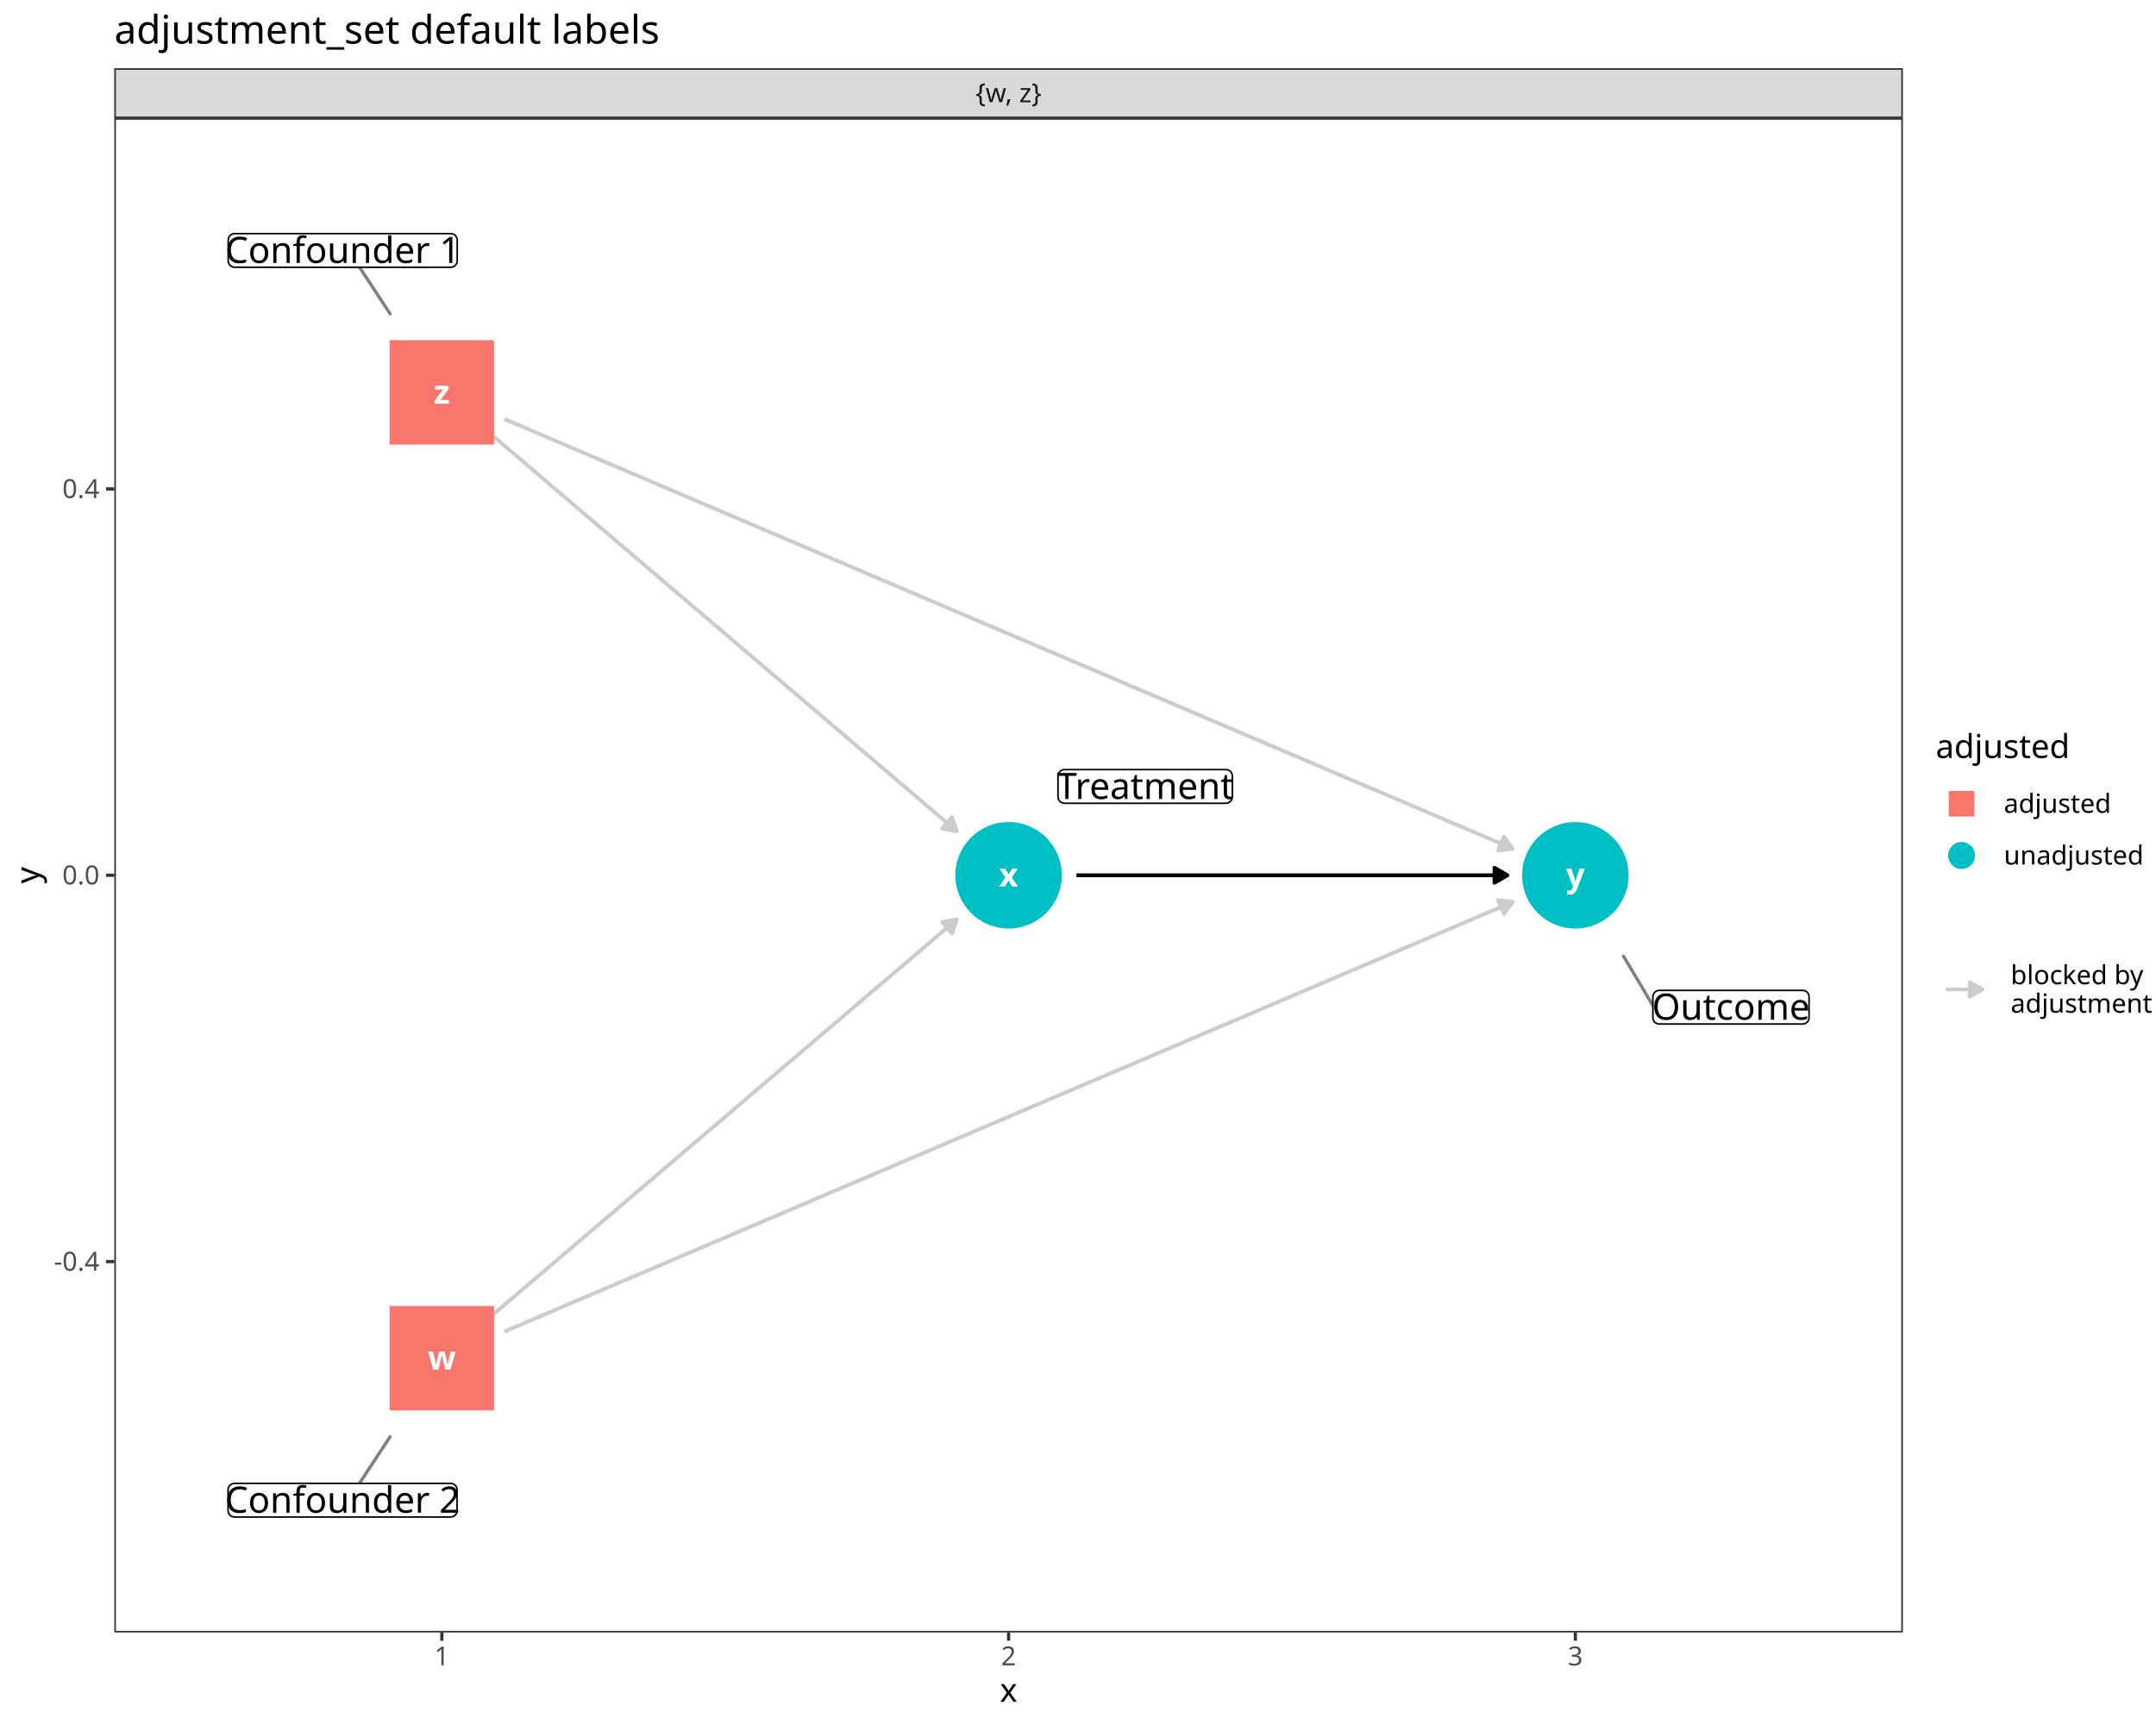
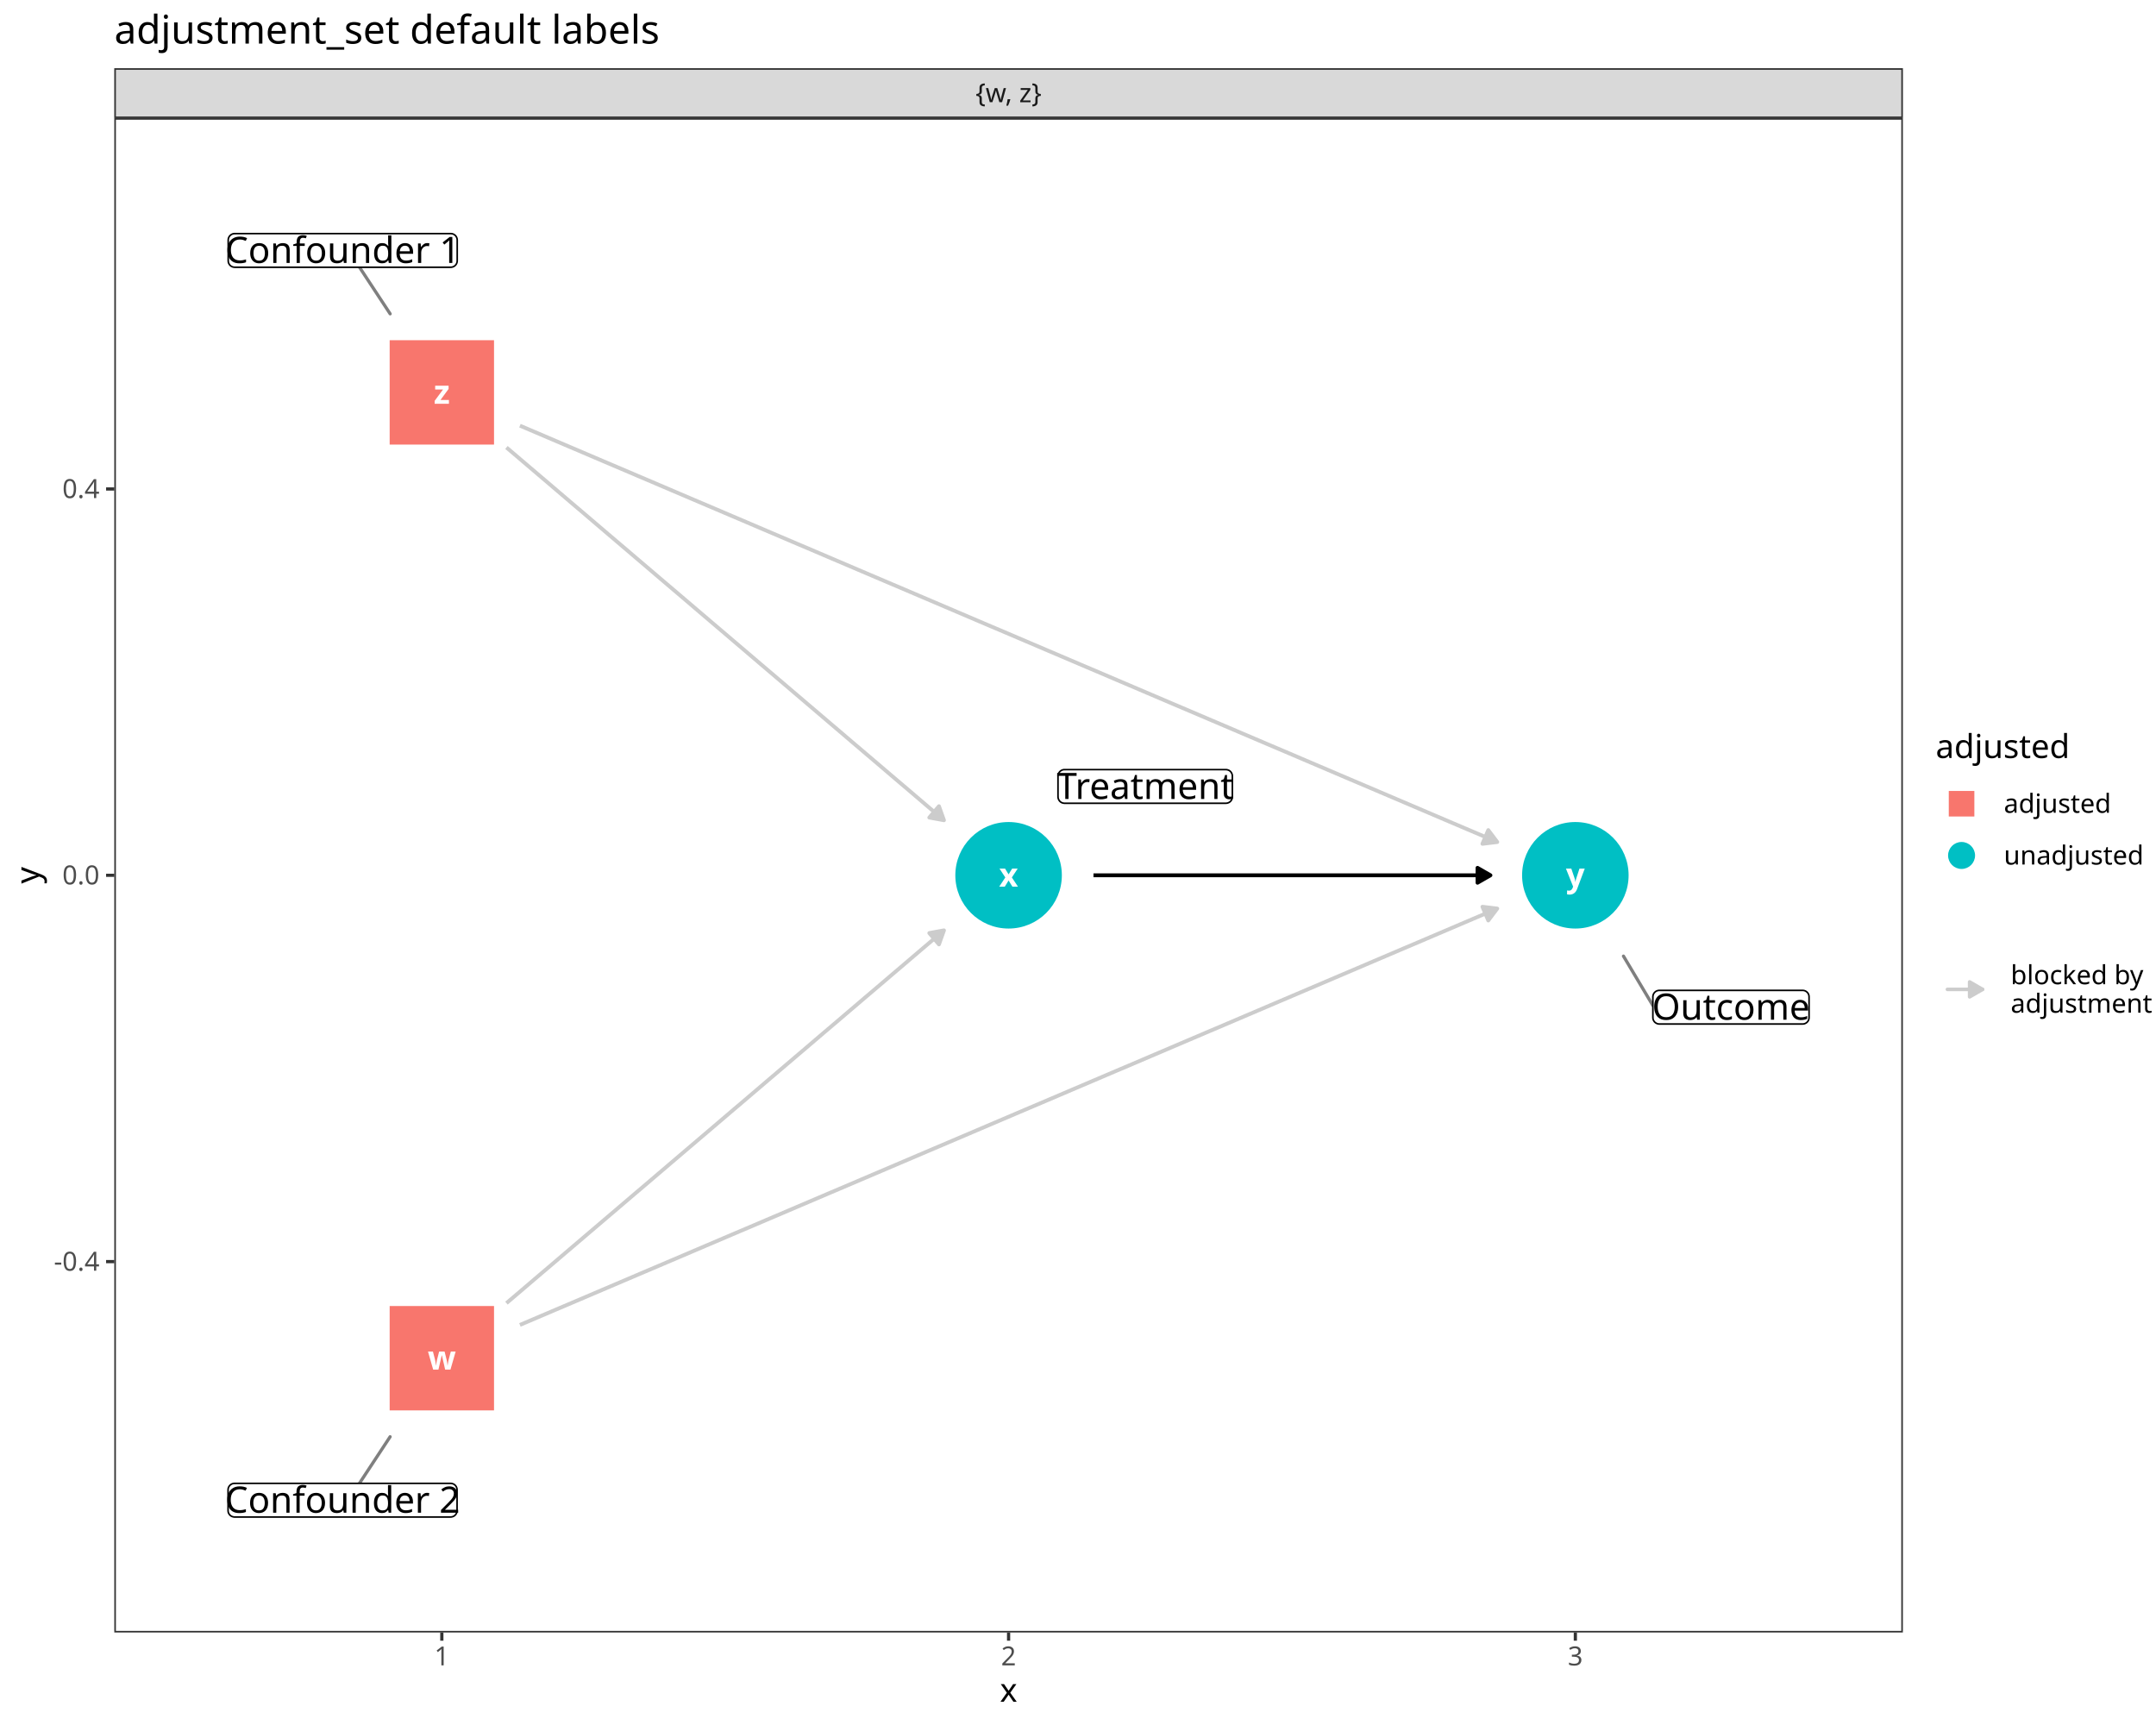
<svg xmlns="http://www.w3.org/2000/svg" class="svglite" data-engine-version="2.0" width="720.00pt" height="576.00pt" viewBox="0 0 720.00 576.00">
  <defs>
    <style type="text/css">
    .svglite line, .svglite polyline, .svglite polygon, .svglite path, .svglite rect, .svglite circle {
      fill: none;
      stroke: #000000;
      stroke-linecap: round;
      stroke-linejoin: round;
      stroke-miterlimit: 10.00;
    }
  </style>
  </defs>
  <rect width="100%" height="100%" style="stroke: none; fill: #FFFFFF;" />
  <defs>
    <clipPath id="cpMC4wMHw3MjAuMDB8MC4wMHw1NzYuMDA=">
      <rect x="0.00" y="0.00" width="720.00" height="576.00" />
    </clipPath>
  </defs>
  <g clip-path="url(#cpMC4wMHw3MjAuMDB8MC4wMHw1NzYuMDA=)">
    <rect x="0.00" y="0.00" width="720.00" height="576.00" style="stroke-width: 1.07; stroke: #FFFFFF; fill: #FFFFFF;" />
  </g>
  <defs>
    <clipPath id="cpMzguMTd8NjM1LjQ3fDM5LjQzfDU0NS4xMQ==">
      <rect x="38.17" y="39.43" width="597.30" height="505.68" />
    </clipPath>
  </defs>
  <g clip-path="url(#cpMzguMTd8NjM1LjQ3fDM5LjQzfDU0NS4xMQ==)">
    <rect x="38.17" y="39.43" width="597.30" height="505.68" style="stroke-width: 1.07; stroke: none; fill: #FFFFFF;" />
-     <polyline points="164.82,438.82 166.67,437.23 168.58,435.61 170.49,433.98 172.41,432.35 174.32,430.72 176.23,429.09 178.14,427.46 180.05,425.83 181.97,424.20 183.88,422.58 185.79,420.95 187.70,419.32 189.61,417.69 191.52,416.06 193.44,414.43 195.35,412.80 197.26,411.17 199.17,409.55 201.08,407.92 202.99,406.29 204.91,404.66 206.82,403.03 208.73,401.40 210.64,399.77 212.55,398.14 214.47,396.52 216.38,394.89 218.29,393.26 220.20,391.63 222.11,390.00 224.02,388.37 225.94,386.74 227.85,385.11 229.76,383.48 231.67,381.86 233.58,380.23 235.50,378.60 237.41,376.97 239.32,375.34 241.23,373.71 243.14,372.08 245.05,370.45 246.97,368.83 248.88,367.20 250.79,365.57 252.70,363.94 254.61,362.31 256.52,360.68 258.44,359.05 260.35,357.42 262.26,355.80 264.17,354.17 266.08,352.54 268.00,350.91 269.91,349.28 271.82,347.65 273.73,346.02 275.64,344.39 277.55,342.77 279.47,341.14 281.38,339.51 283.29,337.88 285.20,336.25 287.11,334.62 289.02,332.99 290.94,331.36 292.85,329.74 294.76,328.11 296.67,326.48 298.58,324.85 300.50,323.22 302.41,321.59 304.32,319.96 306.23,318.33 308.14,316.70 310.05,315.08 311.97,313.45 313.88,311.82 315.79,310.19 317.70,308.56 319.56,306.98 " style="stroke-width: 1.28; stroke: #CCCCCC; stroke-linecap: butt;" />
-     <polygon points="317.89,311.67 319.56,306.98 314.66,307.88 " style="stroke-width: 1.28; stroke: #CCCCCC; stroke-linecap: butt; fill: #CCCCCC;" />
-     <polyline points="168.42,444.64 170.49,443.75 174.32,442.12 178.14,440.49 181.97,438.86 185.79,437.23 189.61,435.61 193.44,433.98 197.26,432.35 201.08,430.72 204.91,429.09 208.73,427.46 212.55,425.83 216.38,424.20 220.20,422.58 224.02,420.95 227.85,419.32 231.67,417.69 235.50,416.06 239.32,414.43 243.14,412.80 246.97,411.17 250.79,409.55 254.61,407.92 258.44,406.29 262.26,404.66 266.08,403.03 269.91,401.40 273.73,399.77 277.55,398.14 281.38,396.52 285.20,394.89 289.02,393.26 292.85,391.63 296.67,390.00 300.50,388.37 304.32,386.74 308.14,385.11 311.97,383.48 315.79,381.86 319.61,380.23 323.44,378.60 327.26,376.97 331.08,375.34 334.91,373.71 338.73,372.08 342.55,370.45 346.38,368.83 350.20,367.20 354.03,365.57 357.85,363.94 361.67,362.31 365.50,360.68 369.32,359.05 373.14,357.42 376.97,355.80 380.79,354.17 384.61,352.54 388.44,350.91 392.26,349.28 396.08,347.65 399.91,346.02 403.73,344.39 407.56,342.77 411.38,341.14 415.20,339.51 419.03,337.88 422.85,336.25 426.67,334.62 430.50,332.99 434.32,331.36 438.14,329.74 441.97,328.11 445.79,326.48 449.61,324.85 453.44,323.22 457.26,321.59 461.08,319.96 464.91,318.33 468.73,316.70 472.56,315.08 476.38,313.45 480.20,311.82 484.03,310.19 487.85,308.56 491.67,306.93 495.50,305.30 499.32,303.67 503.14,302.05 505.22,301.16 " style="stroke-width: 1.28; stroke: #CCCCCC; stroke-linecap: butt;" />
-     <polygon points="502.23,305.14 505.22,301.16 500.28,300.56 " style="stroke-width: 1.28; stroke: #CCCCCC; stroke-linecap: butt; fill: #CCCCCC;" />
-     <polyline points="359.50,292.27 359.76,292.27 361.67,292.27 363.58,292.27 365.50,292.27 367.41,292.27 369.32,292.27 371.23,292.27 373.14,292.27 375.05,292.27 376.97,292.27 378.88,292.27 380.79,292.27 382.70,292.27 384.61,292.27 386.53,292.27 388.44,292.27 390.35,292.27 392.26,292.27 394.17,292.27 396.08,292.27 398.00,292.27 399.91,292.27 401.82,292.27 403.73,292.27 405.64,292.27 407.56,292.27 409.47,292.27 411.38,292.27 413.29,292.27 415.20,292.27 417.11,292.27 419.03,292.27 420.94,292.27 422.85,292.27 424.76,292.27 426.67,292.27 428.58,292.27 430.50,292.27 432.41,292.27 434.32,292.27 436.23,292.27 438.14,292.27 440.06,292.27 441.97,292.27 443.88,292.27 445.79,292.27 447.70,292.27 449.61,292.27 451.53,292.27 453.44,292.27 455.35,292.27 457.26,292.27 459.17,292.27 461.08,292.27 463.00,292.27 464.91,292.27 466.82,292.27 468.73,292.27 470.64,292.27 472.56,292.27 474.47,292.27 476.38,292.27 478.29,292.27 480.20,292.27 482.11,292.27 484.03,292.27 485.94,292.27 487.85,292.27 489.76,292.27 491.67,292.27 493.59,292.27 495.50,292.27 497.41,292.27 499.32,292.27 501.23,292.27 503.14,292.27 503.41,292.27 " style="stroke-width: 1.28; stroke-linecap: butt;" />
-     <polygon points="499.09,294.76 503.41,292.27 499.09,289.78 " style="stroke-width: 1.28; stroke-linecap: butt; fill: #000000;" />
-     <polyline points="164.82,145.73 166.67,147.31 168.58,148.94 170.49,150.57 172.41,152.20 174.32,153.83 176.23,155.46 178.14,157.08 180.05,158.71 181.97,160.34 183.88,161.97 185.79,163.60 187.70,165.23 189.61,166.86 191.52,168.49 193.44,170.11 195.35,171.74 197.26,173.37 199.17,175.00 201.08,176.63 202.99,178.26 204.91,179.89 206.82,181.52 208.73,183.14 210.64,184.77 212.55,186.40 214.47,188.03 216.38,189.66 218.29,191.29 220.20,192.92 222.11,194.55 224.02,196.17 225.94,197.80 227.85,199.43 229.76,201.06 231.67,202.69 233.58,204.32 235.50,205.95 237.41,207.58 239.32,209.21 241.23,210.83 243.14,212.46 245.05,214.09 246.97,215.72 248.88,217.35 250.79,218.98 252.70,220.61 254.61,222.24 256.52,223.86 258.44,225.49 260.35,227.12 262.26,228.75 264.17,230.38 266.08,232.01 268.00,233.64 269.91,235.27 271.82,236.89 273.73,238.52 275.64,240.15 277.55,241.78 279.47,243.41 281.38,245.04 283.29,246.67 285.20,248.30 287.11,249.92 289.02,251.55 290.94,253.18 292.85,254.81 294.76,256.44 296.67,258.07 298.58,259.70 300.50,261.33 302.41,262.95 304.32,264.58 306.23,266.21 308.14,267.84 310.05,269.47 311.97,271.10 313.88,272.73 315.79,274.36 317.70,275.99 319.56,277.57 " style="stroke-width: 1.28; stroke: #CCCCCC; stroke-linecap: butt;" />
-     <polygon points="314.66,276.66 319.56,277.57 317.89,272.87 " style="stroke-width: 1.28; stroke: #CCCCCC; stroke-linecap: butt; fill: #CCCCCC;" />
-     <polyline points="168.42,139.91 170.49,140.80 174.32,142.42 178.14,144.05 181.97,145.68 185.79,147.31 189.61,148.94 193.44,150.57 197.26,152.20 201.08,153.83 204.91,155.46 208.73,157.08 212.55,158.71 216.38,160.34 220.20,161.97 224.02,163.60 227.85,165.23 231.67,166.86 235.50,168.49 239.32,170.11 243.14,171.74 246.97,173.37 250.79,175.00 254.61,176.63 258.44,178.26 262.26,179.89 266.08,181.52 269.91,183.14 273.73,184.77 277.55,186.40 281.38,188.03 285.20,189.66 289.02,191.29 292.85,192.92 296.67,194.55 300.50,196.17 304.32,197.80 308.14,199.43 311.97,201.06 315.79,202.69 319.61,204.32 323.44,205.95 327.26,207.58 331.08,209.21 334.91,210.83 338.73,212.46 342.55,214.09 346.38,215.72 350.20,217.35 354.03,218.98 357.85,220.61 361.67,222.24 365.50,223.86 369.32,225.49 373.14,227.12 376.97,228.75 380.79,230.38 384.61,232.01 388.44,233.64 392.26,235.27 396.08,236.89 399.91,238.52 403.73,240.15 407.56,241.78 411.38,243.41 415.20,245.04 419.03,246.67 422.85,248.30 426.67,249.92 430.50,251.55 434.32,253.18 438.14,254.81 441.97,256.44 445.79,258.07 449.61,259.70 453.44,261.33 457.26,262.95 461.08,264.58 464.91,266.21 468.73,267.84 472.56,269.47 476.38,271.10 480.20,272.73 484.03,274.36 487.85,275.99 491.67,277.61 495.50,279.24 499.32,280.87 503.14,282.50 505.22,283.39 " style="stroke-width: 1.28; stroke: #CCCCCC; stroke-linecap: butt;" />
-     <polygon points="500.28,283.99 505.22,283.39 502.23,279.40 " style="stroke-width: 1.28; stroke: #CCCCCC; stroke-linecap: butt; fill: #CCCCCC;" />
+     <polyline points="169.13,435.14 170.49,433.98 172.41,432.35 174.32,430.72 176.23,429.09 178.14,427.46 180.05,425.83 181.97,424.20 183.88,422.58 185.79,420.95 187.70,419.32 189.61,417.69 191.52,416.06 193.44,414.43 195.35,412.80 197.26,411.17 199.17,409.55 201.08,407.92 202.99,406.29 204.91,404.66 206.82,403.03 208.73,401.40 210.64,399.77 212.55,398.14 214.47,396.52 216.38,394.89 218.29,393.26 220.20,391.63 222.11,390.00 224.02,388.37 225.94,386.74 227.85,385.11 229.76,383.48 231.67,381.86 233.58,380.23 235.50,378.60 237.41,376.97 239.32,375.34 241.23,373.71 243.14,372.08 245.05,370.45 246.97,368.83 248.88,367.20 250.79,365.57 252.70,363.94 254.61,362.31 256.52,360.68 258.44,359.05 260.35,357.42 262.26,355.80 264.17,354.17 266.08,352.54 268.00,350.91 269.91,349.28 271.82,347.65 273.73,346.02 275.64,344.39 277.55,342.77 279.47,341.14 281.38,339.51 283.29,337.88 285.20,336.25 287.11,334.62 289.02,332.99 290.94,331.36 292.85,329.74 294.76,328.11 296.67,326.48 298.58,324.85 300.50,323.22 302.41,321.59 304.32,319.96 306.23,318.33 308.14,316.70 310.05,315.08 311.97,313.45 313.88,311.82 315.24,310.66 " style="stroke-width: 1.28; stroke: #CCCCCC; stroke-linecap: butt;" />
+     <polygon points="313.57,315.35 315.24,310.66 310.34,311.56 " style="stroke-width: 1.28; stroke: #CCCCCC; stroke-linecap: butt; fill: #CCCCCC;" />
+     <polyline points="173.63,442.41 174.32,442.12 178.14,440.49 181.97,438.86 185.79,437.23 189.61,435.61 193.44,433.98 197.26,432.35 201.08,430.72 204.91,429.09 208.73,427.46 212.55,425.83 216.38,424.20 220.20,422.58 224.02,420.95 227.85,419.32 231.67,417.69 235.50,416.06 239.32,414.43 243.14,412.80 246.97,411.17 250.79,409.55 254.61,407.92 258.44,406.29 262.26,404.66 266.08,403.03 269.91,401.40 273.73,399.77 277.55,398.14 281.38,396.52 285.20,394.89 289.02,393.26 292.85,391.63 296.67,390.00 300.50,388.37 304.32,386.74 308.14,385.11 311.97,383.48 315.79,381.86 319.61,380.23 323.44,378.60 327.26,376.97 331.08,375.34 334.91,373.71 338.73,372.08 342.55,370.45 346.38,368.83 350.20,367.20 354.03,365.57 357.85,363.94 361.67,362.31 365.50,360.68 369.32,359.05 373.14,357.42 376.97,355.80 380.79,354.17 384.61,352.54 388.44,350.91 392.26,349.28 396.08,347.65 399.91,346.02 403.73,344.39 407.56,342.77 411.38,341.14 415.20,339.51 419.03,337.88 422.85,336.25 426.67,334.62 430.50,332.99 434.32,331.36 438.14,329.74 441.97,328.11 445.79,326.48 449.61,324.85 453.44,323.22 457.26,321.59 461.08,319.96 464.91,318.33 468.73,316.70 472.56,315.08 476.38,313.45 480.20,311.82 484.03,310.19 487.85,308.56 491.67,306.93 495.50,305.30 499.32,303.67 500.01,303.38 " style="stroke-width: 1.28; stroke: #CCCCCC; stroke-linecap: butt;" />
+     <polygon points="497.01,307.36 500.01,303.38 495.06,302.78 " style="stroke-width: 1.28; stroke: #CCCCCC; stroke-linecap: butt; fill: #CCCCCC;" />
+     <polyline points="365.17,292.27 365.50,292.27 367.41,292.27 369.32,292.27 371.23,292.27 373.14,292.27 375.05,292.27 376.97,292.27 378.88,292.27 380.79,292.27 382.70,292.27 384.61,292.27 386.53,292.27 388.44,292.27 390.35,292.27 392.26,292.27 394.17,292.27 396.08,292.27 398.00,292.27 399.91,292.27 401.82,292.27 403.73,292.27 405.64,292.27 407.56,292.27 409.47,292.27 411.38,292.27 413.29,292.27 415.20,292.27 417.11,292.27 419.03,292.27 420.94,292.27 422.85,292.27 424.76,292.27 426.67,292.27 428.58,292.27 430.50,292.27 432.41,292.27 434.32,292.27 436.23,292.27 438.14,292.27 440.06,292.27 441.97,292.27 443.88,292.27 445.79,292.27 447.70,292.27 449.61,292.27 451.53,292.27 453.44,292.27 455.35,292.27 457.26,292.27 459.17,292.27 461.08,292.27 463.00,292.27 464.91,292.27 466.82,292.27 468.73,292.27 470.64,292.27 472.56,292.27 474.47,292.27 476.38,292.27 478.29,292.27 480.20,292.27 482.11,292.27 484.03,292.27 485.94,292.27 487.85,292.27 489.76,292.27 491.67,292.27 493.59,292.27 495.50,292.27 497.41,292.27 497.74,292.27 " style="stroke-width: 1.28; stroke-linecap: butt;" />
+     <polygon points="493.42,294.76 497.74,292.27 493.42,289.78 " style="stroke-width: 1.28; stroke-linecap: butt; fill: #000000;" />
+     <polyline points="169.13,149.41 170.49,150.57 172.41,152.20 174.32,153.83 176.23,155.46 178.14,157.08 180.05,158.71 181.97,160.34 183.88,161.97 185.79,163.60 187.70,165.23 189.61,166.86 191.52,168.49 193.44,170.11 195.35,171.74 197.26,173.37 199.17,175.00 201.08,176.63 202.99,178.26 204.91,179.89 206.82,181.52 208.73,183.14 210.64,184.77 212.55,186.40 214.47,188.03 216.38,189.66 218.29,191.29 220.20,192.92 222.11,194.55 224.02,196.17 225.94,197.80 227.85,199.43 229.76,201.06 231.67,202.69 233.58,204.32 235.50,205.95 237.41,207.58 239.32,209.21 241.23,210.83 243.14,212.46 245.05,214.09 246.97,215.72 248.88,217.35 250.79,218.98 252.70,220.61 254.61,222.24 256.52,223.86 258.44,225.49 260.35,227.12 262.26,228.75 264.17,230.38 266.08,232.01 268.00,233.64 269.91,235.27 271.82,236.89 273.73,238.52 275.64,240.15 277.55,241.78 279.47,243.41 281.38,245.04 283.29,246.67 285.20,248.30 287.11,249.92 289.02,251.55 290.94,253.18 292.85,254.81 294.76,256.44 296.67,258.07 298.58,259.70 300.50,261.33 302.41,262.95 304.32,264.58 306.23,266.21 308.14,267.84 310.05,269.47 311.97,271.10 313.88,272.73 315.24,273.89 " style="stroke-width: 1.28; stroke: #CCCCCC; stroke-linecap: butt;" />
+     <polygon points="310.34,272.99 315.24,273.89 313.57,269.20 " style="stroke-width: 1.28; stroke: #CCCCCC; stroke-linecap: butt; fill: #CCCCCC;" />
+     <polyline points="173.63,142.13 174.32,142.42 178.14,144.05 181.97,145.68 185.79,147.31 189.61,148.94 193.44,150.57 197.26,152.20 201.08,153.83 204.91,155.46 208.73,157.08 212.55,158.71 216.38,160.34 220.20,161.97 224.02,163.60 227.85,165.23 231.67,166.86 235.50,168.49 239.32,170.11 243.14,171.74 246.97,173.37 250.79,175.00 254.61,176.63 258.44,178.26 262.26,179.89 266.08,181.52 269.91,183.14 273.73,184.77 277.55,186.40 281.38,188.03 285.20,189.66 289.02,191.29 292.85,192.92 296.67,194.55 300.50,196.17 304.32,197.80 308.14,199.43 311.97,201.06 315.79,202.69 319.61,204.32 323.44,205.95 327.26,207.58 331.08,209.21 334.91,210.83 338.73,212.46 342.55,214.09 346.38,215.72 350.20,217.35 354.03,218.98 357.85,220.61 361.67,222.24 365.50,223.86 369.32,225.49 373.14,227.12 376.97,228.75 380.79,230.38 384.61,232.01 388.44,233.64 392.26,235.27 396.08,236.89 399.91,238.52 403.73,240.15 407.56,241.78 411.38,243.41 415.20,245.04 419.03,246.67 422.85,248.30 426.67,249.92 430.50,251.55 434.32,253.18 438.14,254.81 441.97,256.44 445.79,258.07 449.61,259.70 453.44,261.33 457.26,262.95 461.08,264.58 464.91,266.21 468.73,267.84 472.56,269.47 476.38,271.10 480.20,272.73 484.03,274.36 487.85,275.99 491.67,277.61 495.50,279.24 499.32,280.87 500.01,281.16 " style="stroke-width: 1.28; stroke: #CCCCCC; stroke-linecap: butt;" />
+     <polygon points="495.06,281.76 500.01,281.16 497.01,277.18 " style="stroke-width: 1.28; stroke: #CCCCCC; stroke-linecap: butt; fill: #CCCCCC;" />
    <polygon points="130.13,470.95 164.98,470.95 164.98,436.10 130.13,436.10 " style="stroke-width: 0.71; stroke: none; fill: #F8766D;" />
    <circle cx="336.82" cy="292.27" r="17.43" style="stroke-width: 0.71; stroke: #00BFC4; fill: #00BFC4;" />
    <circle cx="526.09" cy="292.27" r="17.43" style="stroke-width: 0.71; stroke: #00BFC4; fill: #00BFC4;" />
    <polygon points="130.13,148.45 164.98,148.45 164.98,113.60 130.13,113.60 " style="stroke-width: 0.71; stroke: none; fill: #F8766D;" />
    <text x="147.55" y="457.32" text-anchor="middle" style="font-size: 11.04px; font-weight: bold; fill: #FFFFFF; font-family: sans;" textLength="7.98px" lengthAdjust="spacingAndGlyphs">w</text>
    <text x="336.82" y="296.07" text-anchor="middle" style="font-size: 11.04px; font-weight: bold; fill: #FFFFFF; font-family: sans;" textLength="5.52px" lengthAdjust="spacingAndGlyphs">x</text>
    <text x="526.09" y="296.07" text-anchor="middle" style="font-size: 11.04px; font-weight: bold; fill: #FFFFFF; font-family: sans;" textLength="5.52px" lengthAdjust="spacingAndGlyphs">y</text>
    <text x="147.55" y="134.82" text-anchor="middle" style="font-size: 11.04px; font-weight: bold; fill: #FFFFFF; font-family: sans;" textLength="5.52px" lengthAdjust="spacingAndGlyphs">z</text>
    <line x1="120.03" y1="495.31" x2="130.28" y2="479.75" style="stroke-width: 1.07; stroke: #7F7F7F;" />
    <line x1="551.98" y1="335.75" x2="542.16" y2="319.26" style="stroke-width: 1.07; stroke: #7F7F7F;" />
    <line x1="120.06" y1="89.24" x2="130.29" y2="104.79" style="stroke-width: 1.07; stroke: #7F7F7F;" />
    <polygon points="78.32,506.55 150.48,506.55 150.39,506.55 150.74,506.53 151.08,506.46 151.41,506.34 151.71,506.17 151.98,505.95 152.21,505.69 152.39,505.39 152.53,505.07 152.61,504.74 152.64,504.39 152.64,504.39 152.64,497.47 152.64,497.47 152.61,497.12 152.53,496.79 152.39,496.47 152.21,496.17 151.98,495.91 151.71,495.69 151.41,495.52 151.08,495.40 150.74,495.33 150.48,495.31 78.32,495.31 78.58,495.33 78.23,495.31 77.89,495.36 77.56,495.45 77.24,495.60 76.96,495.80 76.70,496.04 76.50,496.32 76.33,496.62 76.22,496.95 76.17,497.30 76.16,497.47 76.16,504.39 76.17,504.21 76.17,504.56 76.22,504.91 76.33,505.24 76.50,505.54 76.70,505.82 76.96,506.06 77.24,506.26 77.56,506.41 77.89,506.50 78.23,506.55 " style="stroke-width: 0.53; fill: #FFFFFF;" />
    <text x="114.40" y="505.11" text-anchor="middle" style="font-size: 12.14px; font-family: sans;" textLength="73.60px" lengthAdjust="spacingAndGlyphs">Confounder 2</text>
    <polygon points="355.48,268.22 409.39,268.22 409.30,268.22 409.65,268.20 409.99,268.13 410.32,268.01 410.62,267.83 410.89,267.62 411.12,267.35 411.30,267.06 411.44,266.74 411.52,266.40 411.55,266.06 411.55,266.06 411.55,259.14 411.55,259.14 411.52,258.79 411.44,258.46 411.30,258.14 411.12,257.84 410.89,257.58 410.62,257.36 410.32,257.19 409.99,257.07 409.65,257.00 409.39,256.98 355.48,256.98 355.75,257.00 355.40,256.98 355.05,257.02 354.72,257.12 354.40,257.27 354.12,257.47 353.87,257.71 353.66,257.99 353.50,258.29 353.39,258.62 353.33,258.97 353.32,259.14 353.32,266.06 353.33,265.88 353.33,266.23 353.39,266.57 353.50,266.90 353.66,267.21 353.87,267.49 354.12,267.73 354.40,267.93 354.72,268.08 355.05,268.17 355.40,268.22 " style="stroke-width: 0.53; fill: #FFFFFF;" />
    <text x="382.44" y="266.78" text-anchor="middle" style="font-size: 12.14px; font-family: sans;" textLength="55.35px" lengthAdjust="spacingAndGlyphs">Treatment</text>
    <polygon points="554.14,341.93 601.98,341.93 601.90,341.93 602.24,341.92 602.58,341.85 602.91,341.72 603.21,341.55 603.48,341.33 603.71,341.07 603.90,340.78 604.03,340.46 604.11,340.12 604.14,339.77 604.14,339.77 604.14,332.86 604.14,332.86 604.11,332.51 604.03,332.17 603.90,331.85 603.71,331.56 603.48,331.30 603.21,331.08 602.91,330.90 602.58,330.78 602.24,330.71 601.98,330.70 554.14,330.70 554.40,330.71 554.05,330.70 553.71,330.74 553.37,330.84 553.06,330.98 552.77,331.18 552.52,331.42 552.31,331.70 552.15,332.01 552.04,332.34 551.99,332.68 551.98,332.86 551.98,339.77 551.99,339.60 551.99,339.95 552.04,340.29 552.15,340.62 552.31,340.93 552.52,341.21 552.77,341.45 553.06,341.64 553.37,341.79 553.71,341.89 554.05,341.93 " style="stroke-width: 0.53; fill: #FFFFFF;" />
    <text x="578.06" y="340.49" text-anchor="middle" style="font-size: 12.14px; font-family: sans;" textLength="49.28px" lengthAdjust="spacingAndGlyphs">Outcome</text>
    <polygon points="78.37,89.24 150.53,89.24 150.44,89.23 150.79,89.22 151.13,89.15 151.46,89.03 151.76,88.85 152.03,88.63 152.26,88.37 152.44,88.08 152.58,87.76 152.66,87.42 152.69,87.08 152.69,87.08 152.69,80.16 152.69,80.16 152.66,79.81 152.58,79.48 152.44,79.16 152.26,78.86 152.03,78.60 151.76,78.38 151.46,78.21 151.13,78.08 150.79,78.02 150.53,78.00 78.37,78.00 78.63,78.02 78.28,78.00 77.94,78.04 77.61,78.14 77.29,78.29 77.01,78.49 76.75,78.73 76.55,79.00 76.38,79.31 76.27,79.64 76.22,79.99 76.21,80.16 76.21,87.08 76.22,86.90 76.22,87.25 76.27,87.59 76.38,87.92 76.55,88.23 76.75,88.51 77.01,88.75 77.29,88.95 77.61,89.10 77.94,89.19 78.28,89.23 " style="stroke-width: 0.53; fill: #FFFFFF;" />
    <text x="114.45" y="87.80" text-anchor="middle" style="font-size: 12.14px; font-family: sans;" textLength="73.60px" lengthAdjust="spacingAndGlyphs">Confounder 1</text>
    <rect x="38.17" y="39.43" width="597.30" height="505.68" style="stroke-width: 1.07; stroke: #333333;" />
  </g>
  <g clip-path="url(#cpMC4wMHw3MjAuMDB8MC4wMHw1NzYuMDA=)">
</g>
  <defs>
    <clipPath id="cpMzguMTd8NjM1LjQ3fDIyLjc4fDM5LjQz">
      <rect x="38.17" y="22.78" width="597.30" height="16.65" />
    </clipPath>
  </defs>
  <g clip-path="url(#cpMzguMTd8NjM1LjQ3fDIyLjc4fDM5LjQz)">
    <rect x="38.17" y="22.78" width="597.30" height="16.65" style="stroke-width: 1.07; stroke: #333333; fill: #D9D9D9;" />
    <text x="336.82" y="34.14" text-anchor="middle" style="font-size: 8.80px; fill: #1A1A1A; font-family: sans;" textLength="21.53px" lengthAdjust="spacingAndGlyphs">{w, z}</text>
  </g>
  <g clip-path="url(#cpMC4wMHw3MjAuMDB8MC4wMHw1NzYuMDA=)">
    <polyline points="147.55,547.85 147.55,545.11 " style="stroke-width: 1.07; stroke: #333333; stroke-linecap: butt;" />
    <polyline points="336.82,547.85 336.82,545.11 " style="stroke-width: 1.07; stroke: #333333; stroke-linecap: butt;" />
    <polyline points="526.09,547.85 526.09,545.11 " style="stroke-width: 1.07; stroke: #333333; stroke-linecap: butt;" />
    <text x="147.55" y="556.10" text-anchor="middle" style="font-size: 8.80px; fill: #4D4D4D; font-family: sans;" textLength="4.89px" lengthAdjust="spacingAndGlyphs">1</text>
    <text x="336.82" y="556.10" text-anchor="middle" style="font-size: 8.80px; fill: #4D4D4D; font-family: sans;" textLength="4.89px" lengthAdjust="spacingAndGlyphs">2</text>
    <text x="526.09" y="556.10" text-anchor="middle" style="font-size: 8.80px; fill: #4D4D4D; font-family: sans;" textLength="4.89px" lengthAdjust="spacingAndGlyphs">3</text>
    <text x="33.24" y="424.30" text-anchor="end" style="font-size: 8.80px; fill: #4D4D4D; font-family: sans;" textLength="15.16px" lengthAdjust="spacingAndGlyphs">-0.4</text>
    <text x="33.24" y="295.30" text-anchor="end" style="font-size: 8.80px; fill: #4D4D4D; font-family: sans;" textLength="12.23px" lengthAdjust="spacingAndGlyphs">0.0</text>
    <text x="33.24" y="166.30" text-anchor="end" style="font-size: 8.80px; fill: #4D4D4D; font-family: sans;" textLength="12.23px" lengthAdjust="spacingAndGlyphs">0.4</text>
    <polyline points="35.43,421.27 38.17,421.27 " style="stroke-width: 1.07; stroke: #333333; stroke-linecap: butt;" />
    <polyline points="35.43,292.27 38.17,292.27 " style="stroke-width: 1.07; stroke: #333333; stroke-linecap: butt;" />
    <polyline points="35.43,163.27 38.17,163.27 " style="stroke-width: 1.07; stroke: #333333; stroke-linecap: butt;" />
    <text x="336.82" y="568.24" text-anchor="middle" style="font-size: 11.00px; font-family: sans;" textLength="5.50px" lengthAdjust="spacingAndGlyphs">x</text>
    <text transform="translate(13.05,292.27) rotate(-90)" text-anchor="middle" style="font-size: 11.00px; font-family: sans;" textLength="5.50px" lengthAdjust="spacingAndGlyphs">y</text>
    <rect x="646.43" y="244.40" width="65.82" height="49.89" style="stroke-width: 1.07; stroke: none; fill: #FFFFFF;" />
    <text x="646.43" y="253.11" style="font-size: 11.00px; font-family: sans;" textLength="41.59px" lengthAdjust="spacingAndGlyphs">adjusted</text>
    <rect x="646.43" y="259.73" width="17.28" height="17.28" style="stroke-width: 1.07; stroke: none; fill: #FFFFFF;" />
    <polygon points="650.80,272.64 659.34,272.64 659.34,264.11 650.80,264.11 " style="stroke-width: 0.47; stroke: none; fill: #F8766D;" />
    <rect x="646.43" y="277.01" width="17.28" height="17.28" style="stroke-width: 1.07; stroke: none; fill: #FFFFFF;" />
    <circle cx="655.07" cy="285.65" r="4.27" style="stroke-width: 0.47; stroke: #00BFC4; fill: #00BFC4;" />
    <text x="669.19" y="271.40" style="font-size: 8.80px; font-family: sans;" textLength="33.27px" lengthAdjust="spacingAndGlyphs">adjusted</text>
    <text x="669.19" y="288.68" style="font-size: 8.80px; font-family: sans;" textLength="43.06px" lengthAdjust="spacingAndGlyphs">unadjusted</text>
    <rect x="646.43" y="305.25" width="68.09" height="34.89" style="stroke-width: 1.07; stroke: none; fill: #FFFFFF;" />
    <rect x="646.43" y="320.59" width="19.56" height="19.56" style="stroke-width: 1.07; stroke: none; fill: #FFFFFF;" />
    <line x1="650.34" y1="330.37" x2="662.08" y2="330.37" style="stroke-width: 1.19; stroke: #CCCCCC;" />
    <polygon points="657.76,332.86 662.08,330.37 657.76,327.88 " style="stroke-width: 1.19; stroke: #CCCCCC; fill: #CCCCCC;" />
-     <line x1="650.34" y1="330.37" x2="662.08" y2="330.37" style="stroke-width: 1.19; stroke: #CCCCCC;" />
    <text x="671.47" y="328.64" style="font-size: 8.80px; font-family: sans;" textLength="42.08px" lengthAdjust="spacingAndGlyphs">blocked by</text>
    <text x="671.47" y="338.15" style="font-size: 8.80px; font-family: sans;" textLength="43.05px" lengthAdjust="spacingAndGlyphs">adjustment</text>
    <text x="38.17" y="14.56" style="font-size: 13.20px; font-family: sans;" textLength="170.99px" lengthAdjust="spacingAndGlyphs">adjustment_set default labels</text>
  </g>
</svg>
